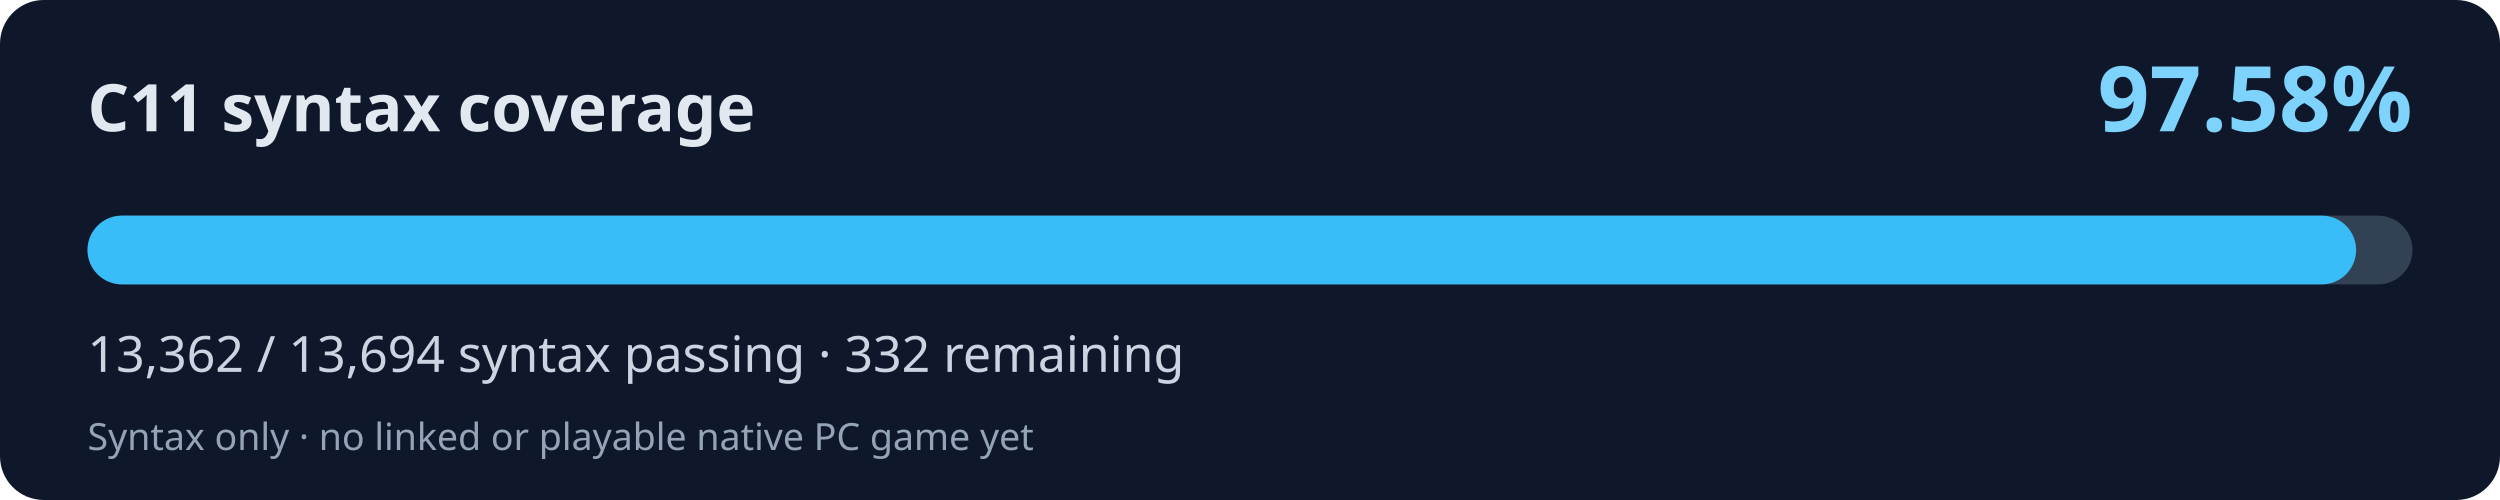
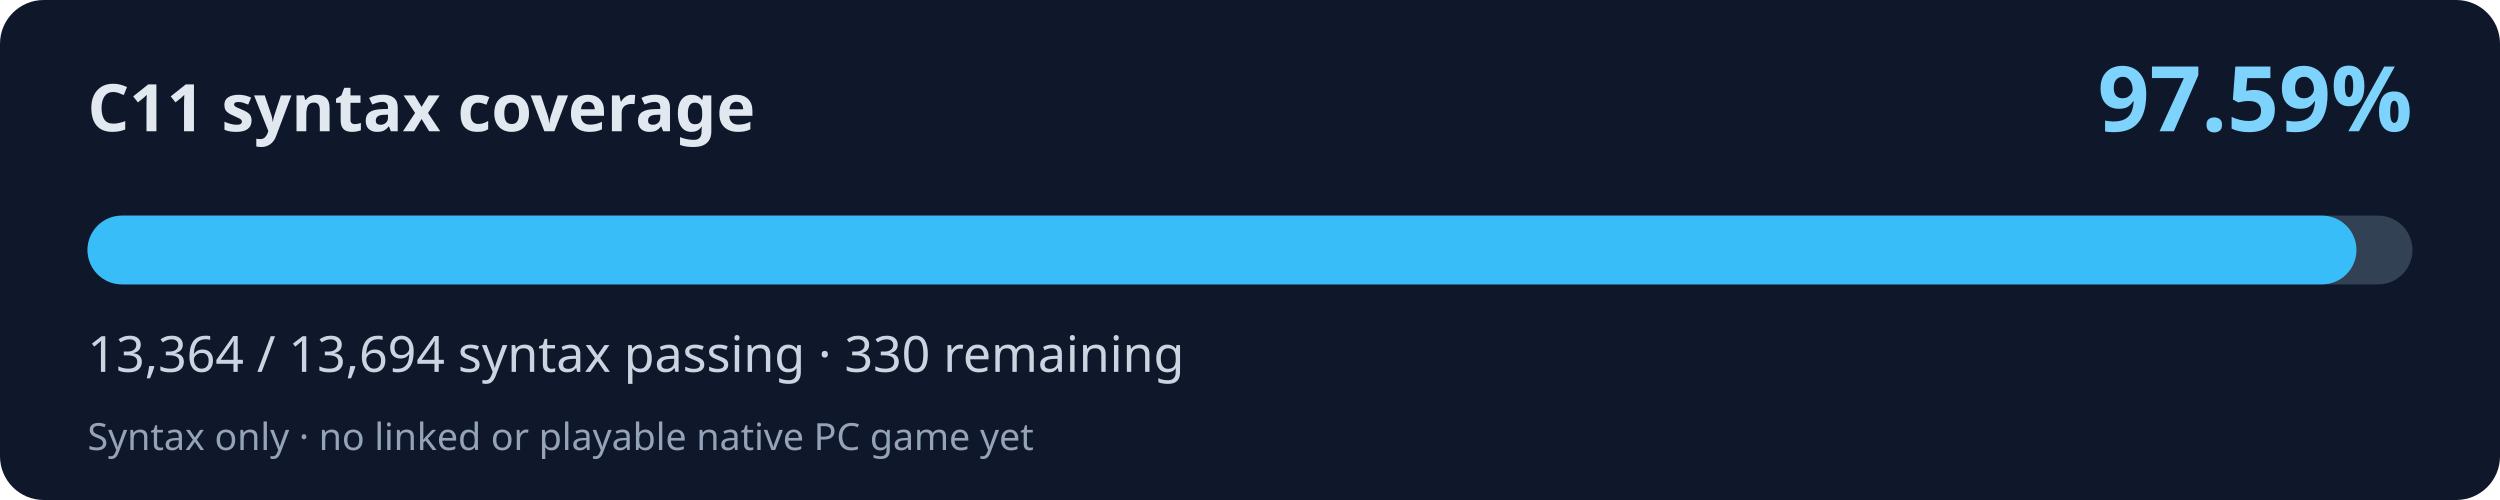
<svg xmlns="http://www.w3.org/2000/svg" width="800" height="160" viewBox="0 0 800 160" role="img" aria-labelledby="title desc">
  <rect width="800" height="160" rx="14" fill="#0f172a" />
  <text x="28" y="42" fill="#e2e8f0" font-family="system-ui,Segoe UI,sans-serif" font-weight="700" font-size="21">C11 syntax coverage</text>
-   <text x="772" y="42" fill="#7dd3fc" font-family="system-ui,Segoe UI,sans-serif" font-weight="700" font-size="29" text-anchor="end">97.58%</text>
+   <text x="772" y="42" fill="#7dd3fc" font-family="system-ui,Segoe UI,sans-serif" font-weight="700" font-size="29" text-anchor="end">97.59%</text>
  <rect x="28" y="69" width="744" height="22" rx="11" fill="#334155" />
-   <rect x="28" y="69" width="725.96" height="22" rx="11" fill="#38bdf8" />
-   <text x="28" y="119" fill="#cbd5e1" font-family="system-ui,Segoe UI,sans-serif" font-size="16">13,362 / 13,694 syntax passing · 332 remaining</text>
+   <rect x="28" y="69" width="726.07" height="22" rx="11" fill="#38bdf8" />
+   <text x="28" y="119" fill="#cbd5e1" font-family="system-ui,Segoe UI,sans-serif" font-size="16">13,364 / 13,694 syntax passing · 330 remaining</text>
  <text x="28" y="144" fill="#94a3b8" font-family="system-ui,Segoe UI,sans-serif" font-size="12">Syntax only · no linked or playable native PC game yet</text>
</svg>
